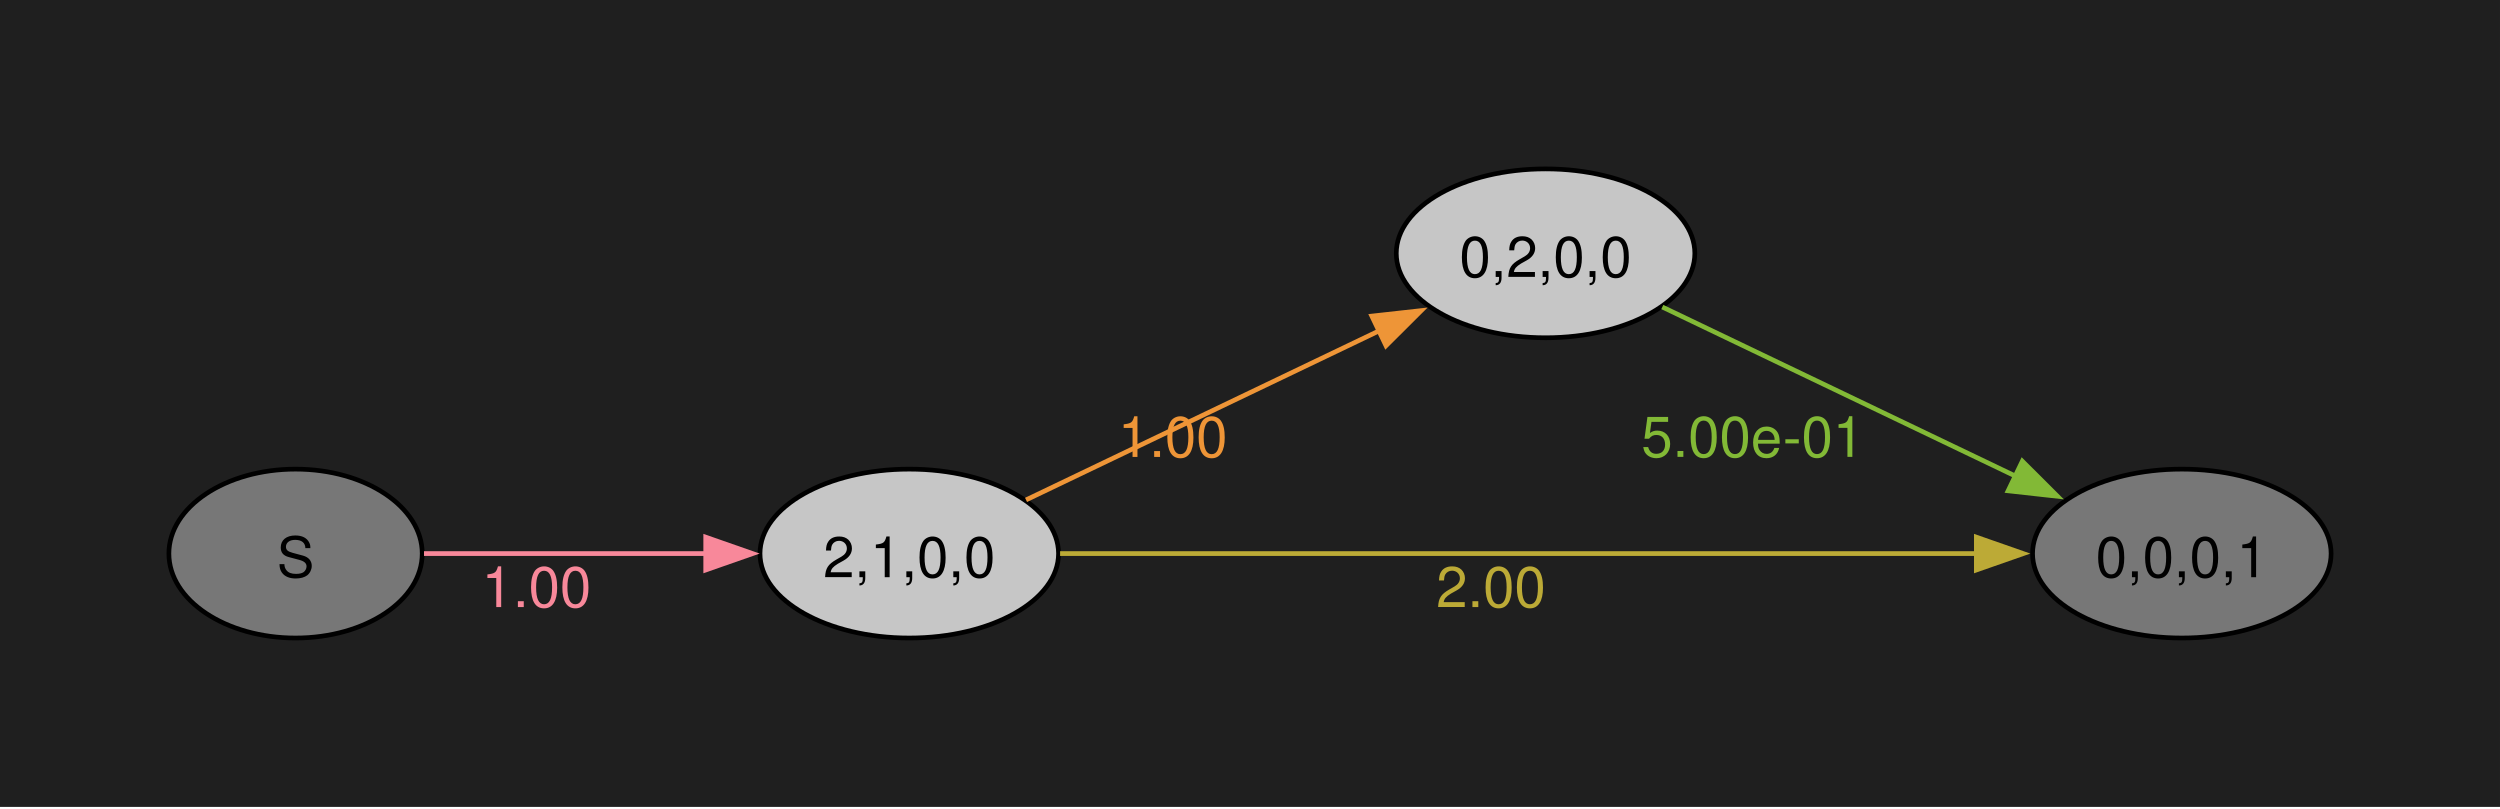
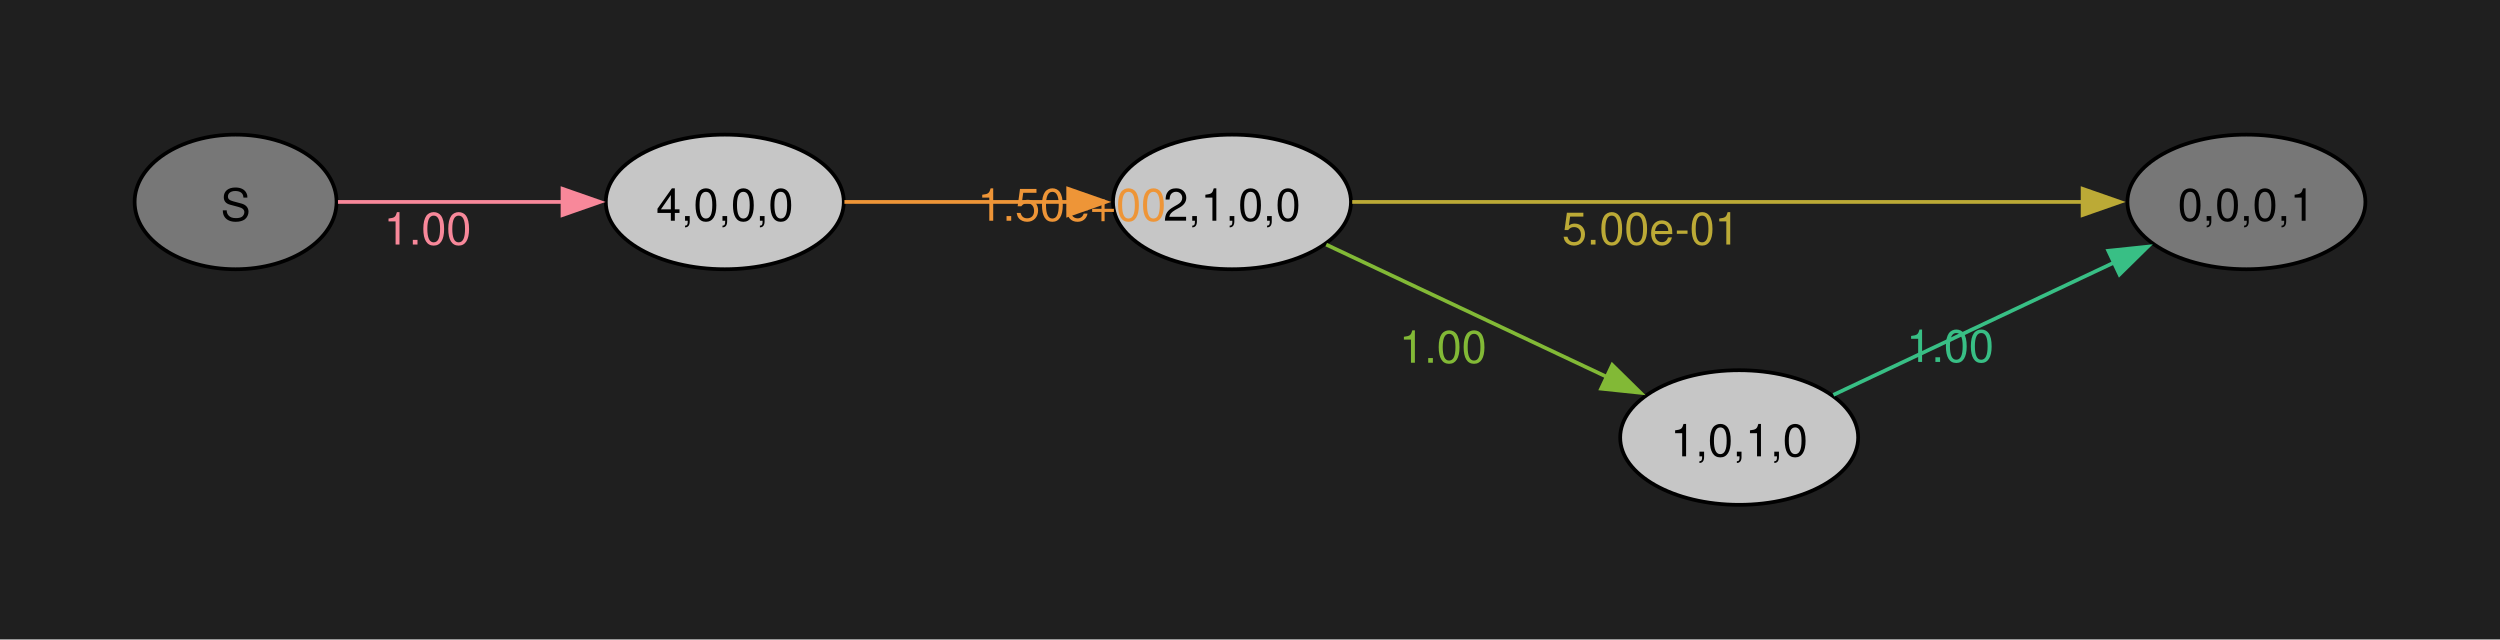
- <svg xmlns="http://www.w3.org/2000/svg" width="504pt" height="163pt" viewBox="0.00 0.00 504.00 163.00">
-   <g id="graph0" class="graph" transform="scale(0.945766 0.945766) rotate(0) translate(36 136)">
-     <polygon fill="#1f1f1f" stroke="none" points="-36,36 -36,-136 496.9,-136 496.9,36 -36,36" />
+ <svg xmlns="http://www.w3.org/2000/svg" width="504pt" height="129pt" viewBox="0.00 0.00 504.00 129.00">
+   <g id="graph0" class="graph" transform="scale(0.753887 0.753887) rotate(0) translate(36 135)">
+     <polygon fill="#1f1f1f" stroke="none" points="-36,36 -36,-135 632.54,-135 632.54,36 -36,36" />
    <g id="node1" class="node">
-       <ellipse fill="#777777" stroke="black" cx="27" cy="-18" rx="27" ry="18" />
-       <text xml:space="preserve" text-anchor="middle" x="27" y="-12.97" font-family="Helvetica,Arial,sans-serif" font-size="12.00">S</text>
+       <ellipse fill="#777777" stroke="black" cx="27" cy="-81" rx="27" ry="18" />
+       <text xml:space="preserve" text-anchor="middle" x="27" y="-75.97" font-family="Helvetica,Arial,sans-serif" font-size="12.00">S</text>
    </g>
    <g id="node2" class="node">
-       <ellipse fill="#c6c6c6" stroke="black" cx="157.82" cy="-18" rx="31.82" ry="18" />
-       <text xml:space="preserve" text-anchor="middle" x="157.82" y="-12.97" font-family="Helvetica,Arial,sans-serif" font-size="12.00">2,1,0,0</text>
+       <ellipse fill="#c6c6c6" stroke="black" cx="157.82" cy="-81" rx="31.82" ry="18" />
+       <text xml:space="preserve" text-anchor="middle" x="157.82" y="-75.97" font-family="Helvetica,Arial,sans-serif" font-size="12.00">4,0,0,0</text>
    </g>
    <g id="edge1" class="edge">
-       <path fill="none" stroke="#f8889a" d="M54.38,-18C71.73,-18 94.82,-18 114.68,-18" />
-       <polygon fill="#f8889a" stroke="#f8889a" points="114.43,-21.5 124.43,-18 114.43,-14.5 114.43,-21.5" />
-       <text xml:space="preserve" text-anchor="middle" x="78.35" y="-6.6" font-family="Helvetica,Arial,sans-serif" font-size="12.00" fill="#f8889a">1.00</text>
+       <path fill="none" stroke="#f8889a" d="M54.38,-81C71.73,-81 94.82,-81 114.68,-81" />
+       <polygon fill="#f8889a" stroke="#f8889a" points="114.43,-84.5 124.43,-81 114.43,-77.5 114.43,-84.5" />
+       <text xml:space="preserve" text-anchor="middle" x="78.35" y="-69.6" font-family="Helvetica,Arial,sans-serif" font-size="12.00" fill="#f8889a">1.00</text>
    </g>
    <g id="node3" class="node">
-       <ellipse fill="#c6c6c6" stroke="black" cx="293.45" cy="-82" rx="31.82" ry="18" />
-       <text xml:space="preserve" text-anchor="middle" x="293.45" y="-76.97" font-family="Helvetica,Arial,sans-serif" font-size="12.00">0,2,0,0</text>
+       <ellipse fill="#c6c6c6" stroke="black" cx="293.45" cy="-81" rx="31.82" ry="18" />
+       <text xml:space="preserve" text-anchor="middle" x="293.45" y="-75.97" font-family="Helvetica,Arial,sans-serif" font-size="12.00">2,1,0,0</text>
    </g>
    <g id="edge2" class="edge">
-       <path fill="none" stroke="#ee9537" d="M182.71,-29.44C203.67,-39.48 234.41,-54.2 258.03,-65.51" />
-       <polygon fill="#ee9537" stroke="#ee9537" points="256.42,-68.62 266.95,-69.79 259.44,-62.31 256.42,-68.62" />
-       <text xml:space="preserve" text-anchor="middle" x="213.98" y="-38.59" font-family="Helvetica,Arial,sans-serif" font-size="12.00" fill="#ee9537">1.00</text>
+       <path fill="none" stroke="#ee9537" d="M189.81,-81C207.65,-81 230.31,-81 249.81,-81" />
+       <polygon fill="#ee9537" stroke="#ee9537" points="249.65,-84.5 259.65,-81 249.65,-77.5 249.65,-84.5" />
+       <text xml:space="preserve" text-anchor="middle" x="250.63" y="-75.97" font-family="Helvetica,Arial,sans-serif" font-size="12.00" fill="#ee9537">1.50e+00</text>
    </g>
    <g id="node4" class="node">
-       <ellipse fill="#777777" stroke="black" cx="429.08" cy="-18" rx="31.82" ry="18" />
-       <text xml:space="preserve" text-anchor="middle" x="429.08" y="-12.97" font-family="Helvetica,Arial,sans-serif" font-size="12.00">0,0,0,1</text>
+       <ellipse fill="#777777" stroke="black" cx="564.72" cy="-81" rx="31.82" ry="18" />
+       <text xml:space="preserve" text-anchor="middle" x="564.72" y="-75.97" font-family="Helvetica,Arial,sans-serif" font-size="12.00">0,0,0,1</text>
    </g>
    <g id="edge3" class="edge">
-       <path fill="none" stroke="#bcaa36" d="M189.97,-18C238.2,-18 331.07,-18 385.48,-18" />
-       <polygon fill="#bcaa36" stroke="#bcaa36" points="385.28,-21.5 395.28,-18 385.28,-14.5 385.28,-21.5" />
-       <text xml:space="preserve" text-anchor="middle" x="281.82" y="-6.6" font-family="Helvetica,Arial,sans-serif" font-size="12.00" fill="#bcaa36">2.00</text>
+       <path fill="none" stroke="#bcaa36" d="M325.6,-81C373.84,-81 466.7,-81 521.11,-81" />
+       <polygon fill="#bcaa36" stroke="#bcaa36" points="520.92,-84.5 530.92,-81 520.92,-77.5 520.92,-84.5" />
+       <text xml:space="preserve" text-anchor="middle" x="405.45" y="-69.6" font-family="Helvetica,Arial,sans-serif" font-size="12.00" fill="#bcaa36">5.00e-01</text>
+     </g>
+     <g id="node5" class="node">
+       <ellipse fill="#c6c6c6" stroke="black" cx="429.08" cy="-18" rx="31.82" ry="18" />
+       <text xml:space="preserve" text-anchor="middle" x="429.08" y="-12.97" font-family="Helvetica,Arial,sans-serif" font-size="12.00">1,0,1,0</text>
    </g>
    <g id="edge4" class="edge">
-       <path fill="none" stroke="#82b936" d="M318.34,-70.56C339.3,-60.52 370.04,-45.8 393.66,-34.49" />
-       <polygon fill="#82b936" stroke="#82b936" points="395.08,-37.69 402.58,-30.21 392.05,-31.38 395.08,-37.69" />
-       <text xml:space="preserve" text-anchor="middle" x="337.61" y="-38.61" font-family="Helvetica,Arial,sans-serif" font-size="12.00" fill="#82b936">5.00e-01</text>
+       <path fill="none" stroke="#82b936" d="M318.65,-69.59C339.65,-59.69 370.3,-45.24 393.82,-34.15" />
+       <polygon fill="#82b936" stroke="#82b936" points="395.14,-37.4 402.7,-29.97 392.16,-31.07 395.14,-37.4" />
+       <text xml:space="preserve" text-anchor="middle" x="349.88" y="-37.99" font-family="Helvetica,Arial,sans-serif" font-size="12.00" fill="#82b936">1.00</text>
+     </g>
+     <g id="edge5" class="edge">
+       <path fill="none" stroke="#38bf85" d="M454.28,-29.41C475.29,-39.31 505.93,-53.76 529.45,-64.85" />
+       <polygon fill="#38bf85" stroke="#38bf85" points="527.79,-67.93 538.33,-69.03 530.78,-61.6 527.79,-67.93" />
+       <text xml:space="preserve" text-anchor="middle" x="485.51" y="-38.21" font-family="Helvetica,Arial,sans-serif" font-size="12.00" fill="#38bf85">1.00</text>
    </g>
  </g>
</svg>
